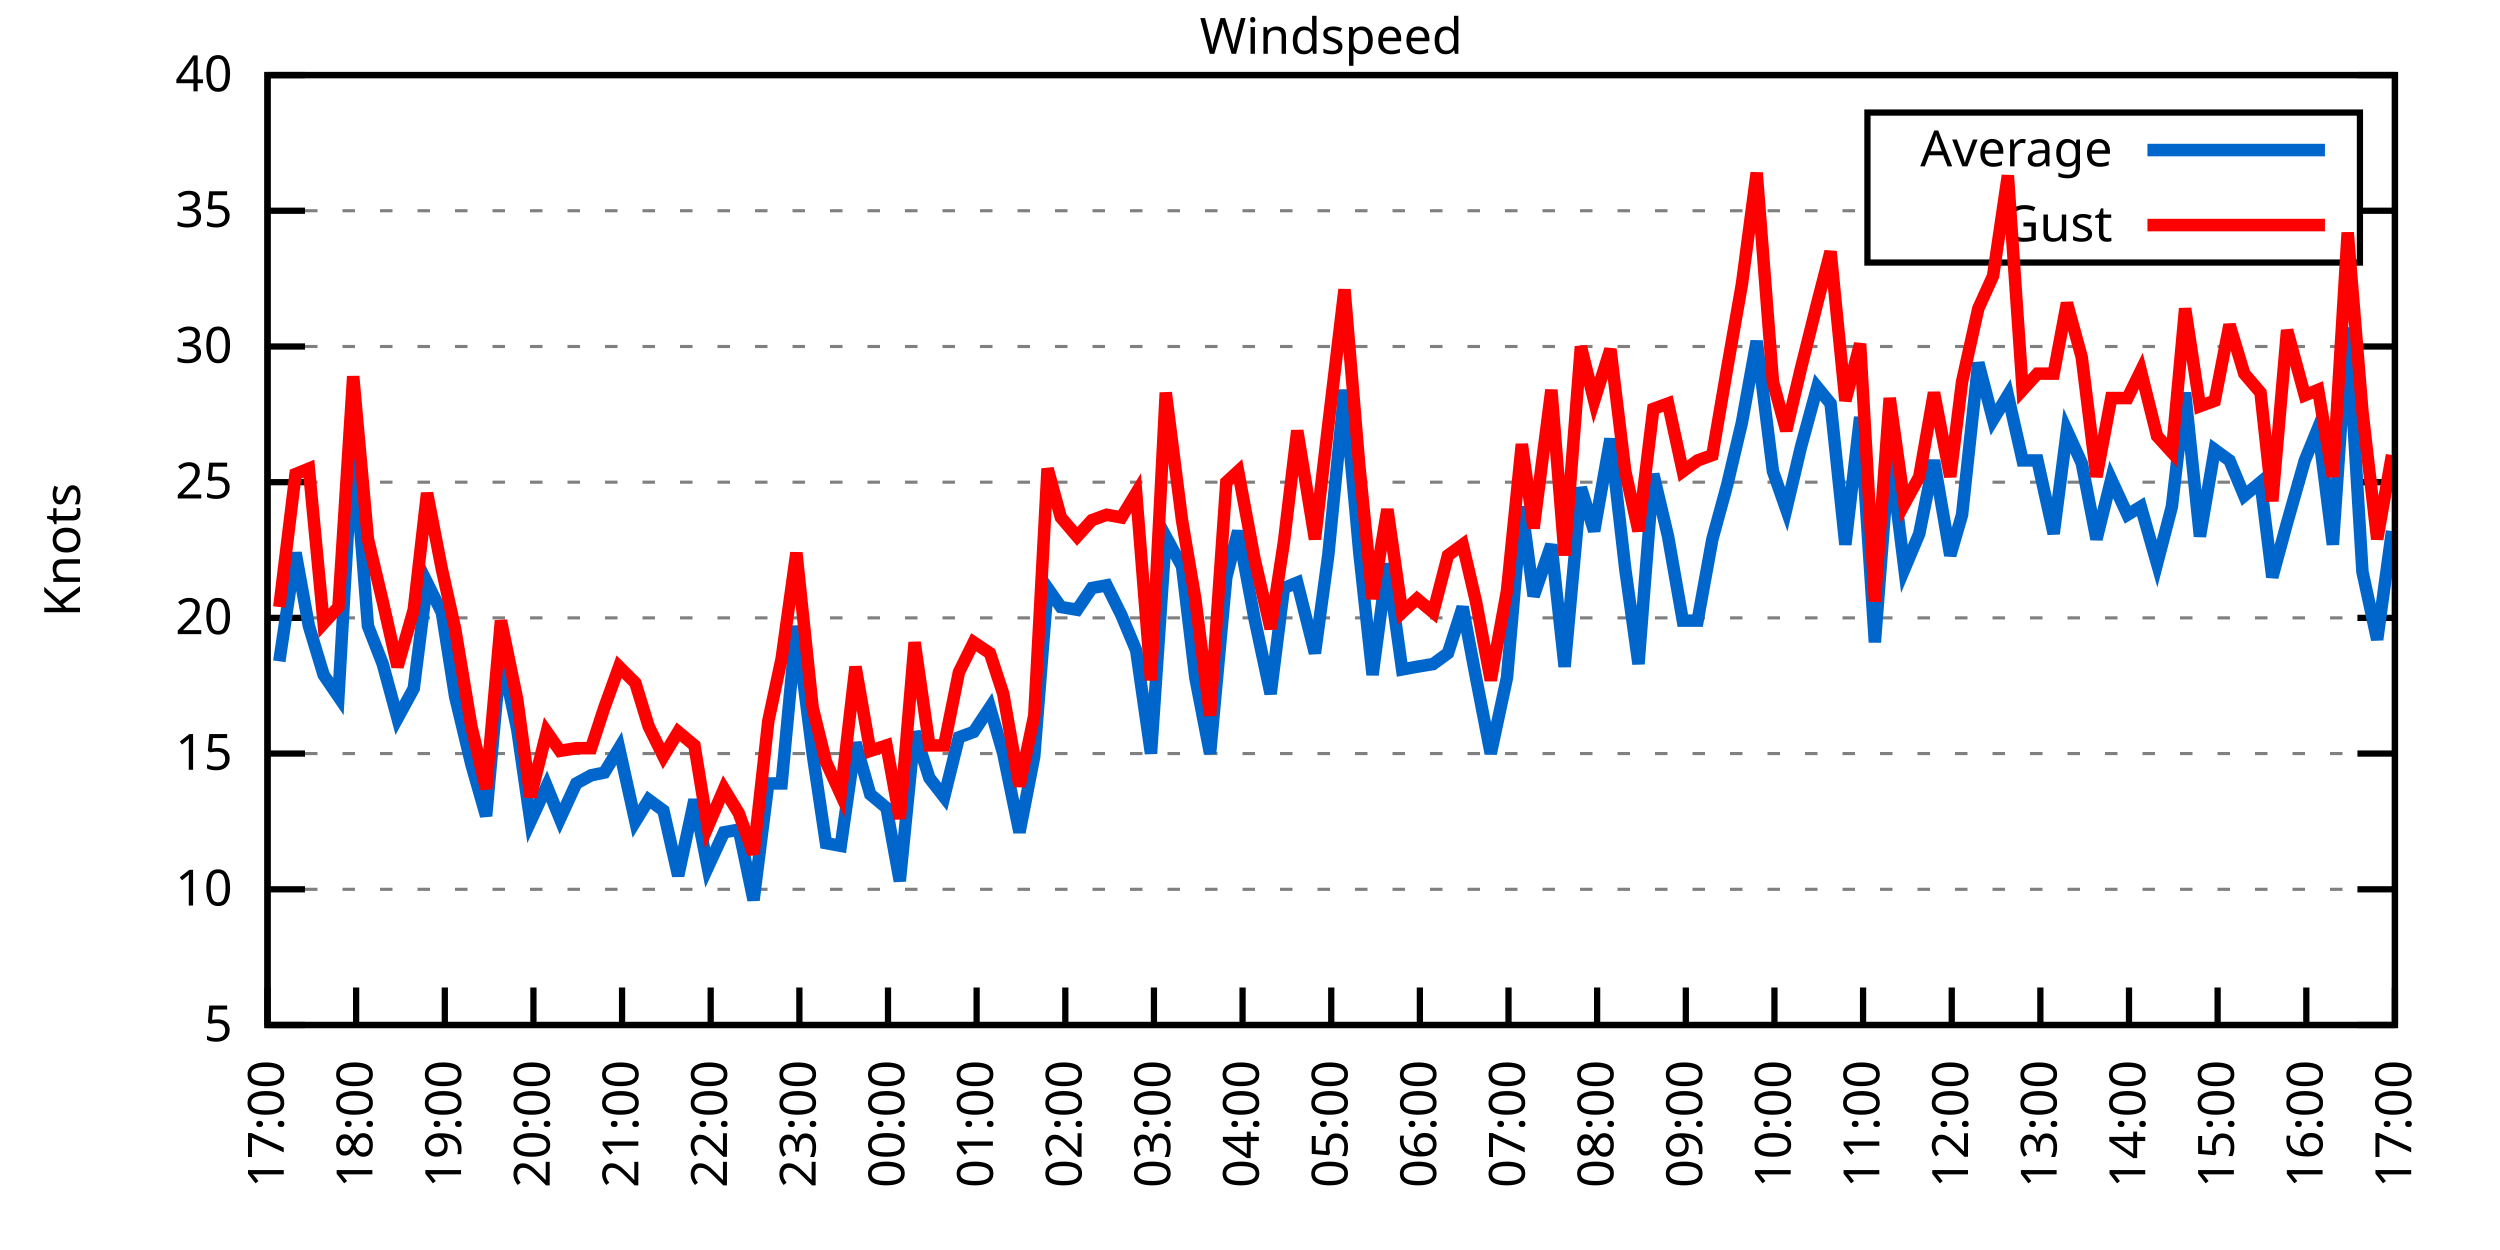
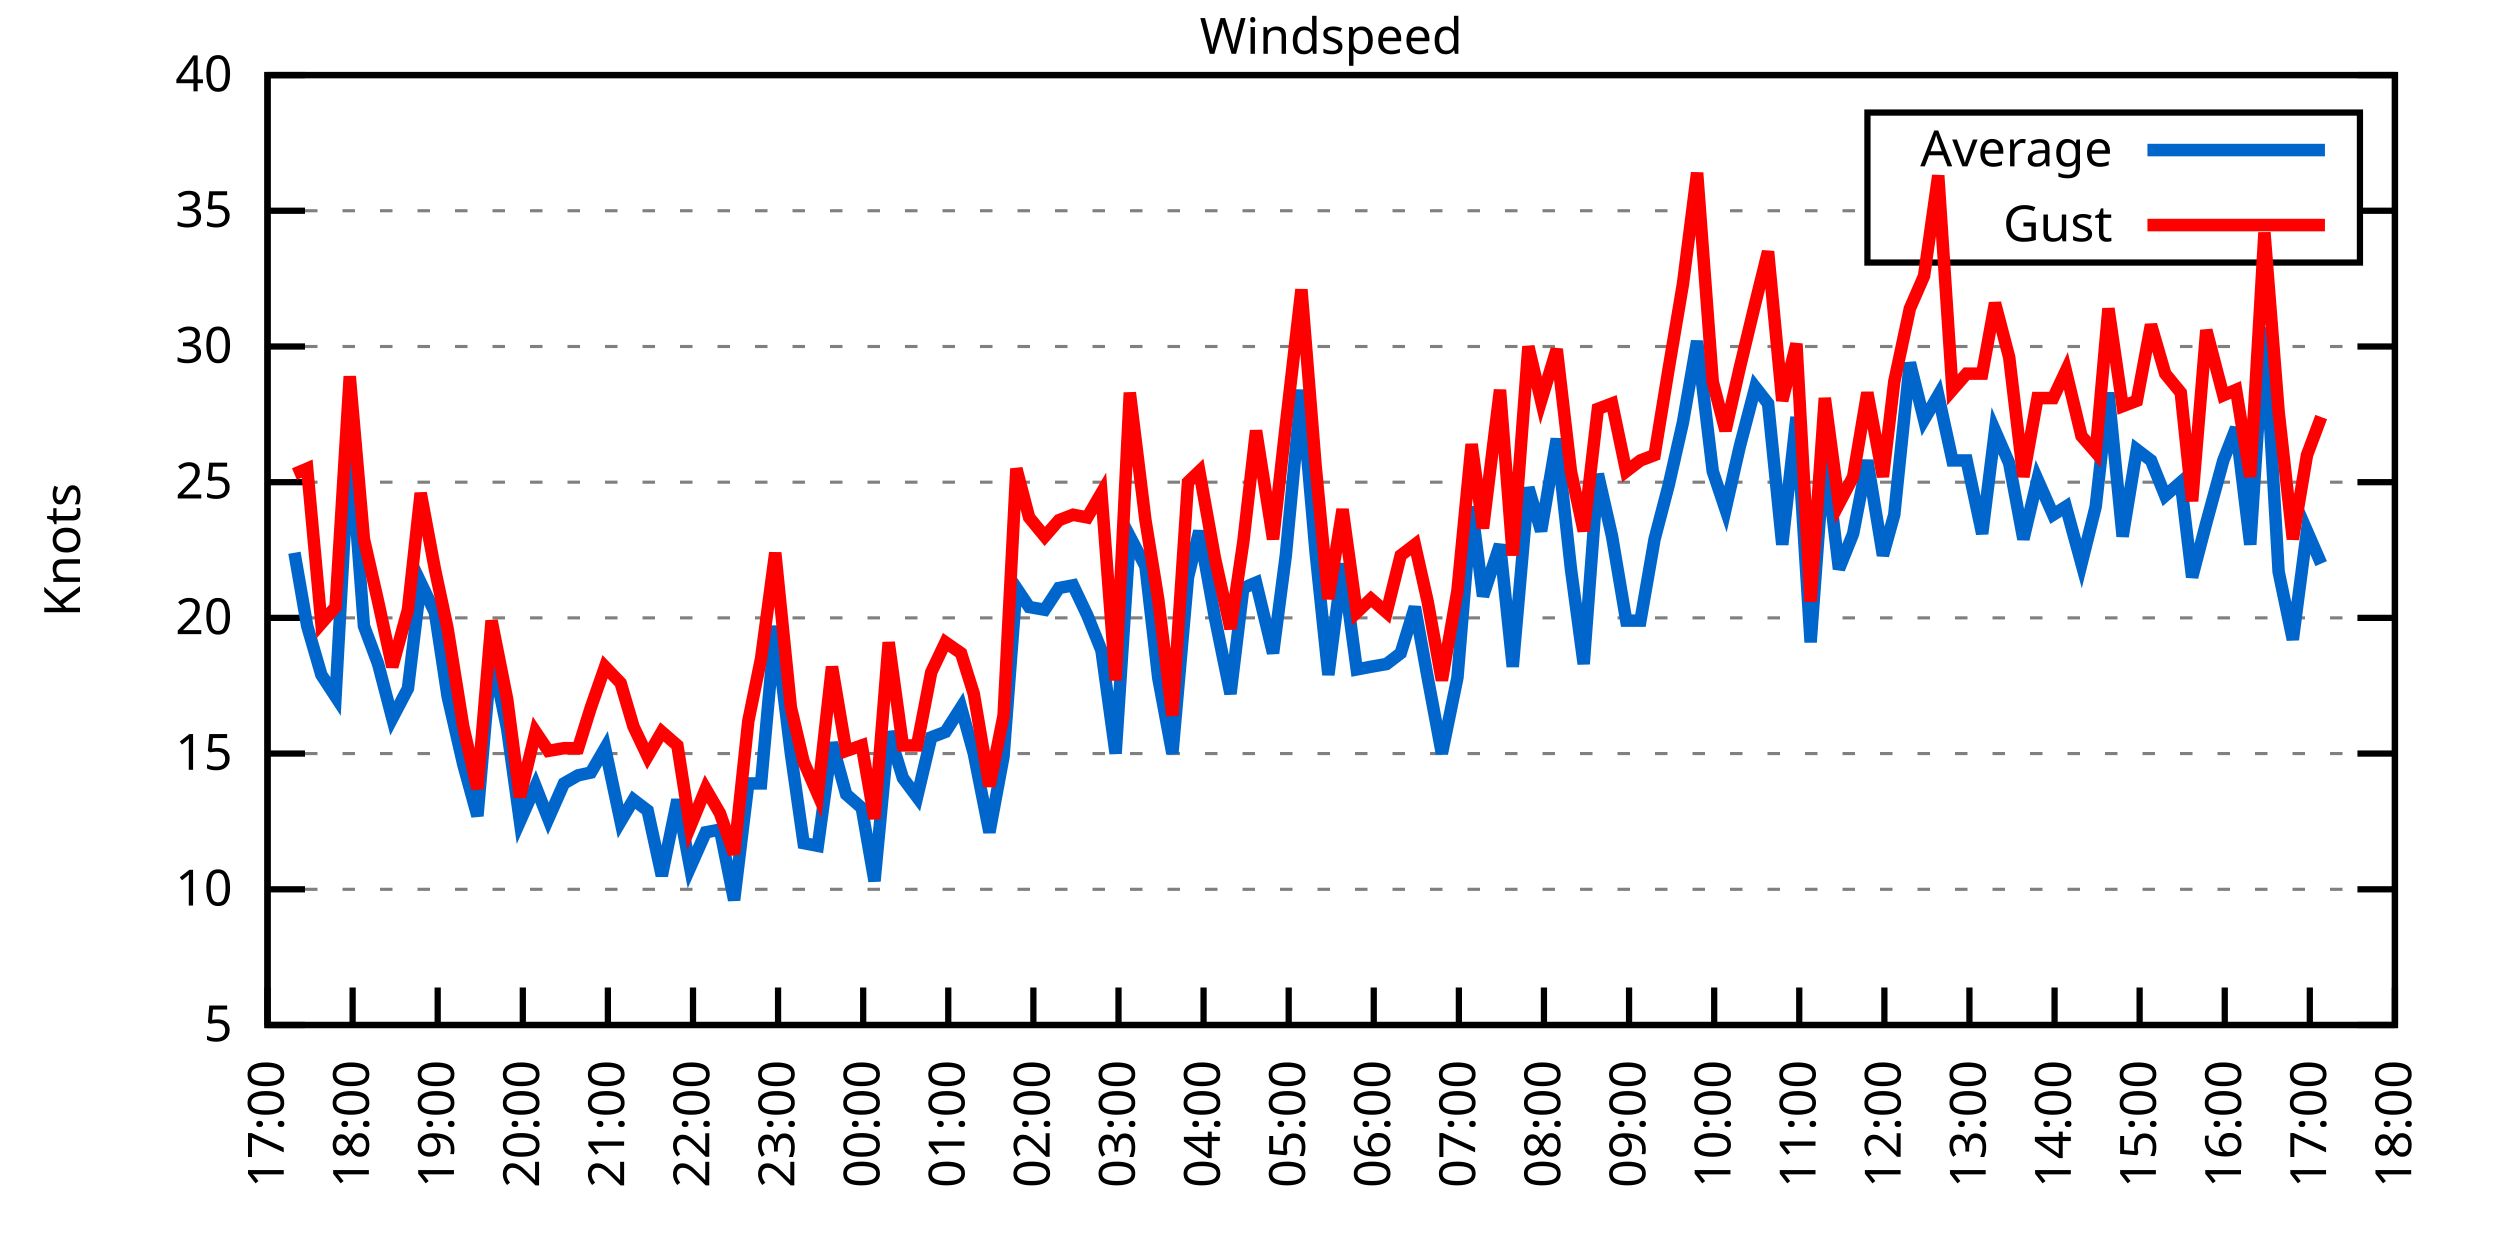
<svg xmlns="http://www.w3.org/2000/svg" xmlns:xlink="http://www.w3.org/1999/xlink" width="400" height="200" viewBox="0 0 400 200">
  <g id="gnuplot_canvas">
    <rect x="0" y="0" width="400" height="200" fill="none" />
    <defs>
      <circle id="gpDot" r="0.5" stroke-width="0.5" stroke="currentColor" />
      <path id="gpPt0" stroke-width="0.333" stroke="currentColor" d="M-1,0 h2 M0,-1 v2" />
      <path id="gpPt1" stroke-width="0.333" stroke="currentColor" d="M-1,-1 L1,1 M1,-1 L-1,1" />
      <path id="gpPt2" stroke-width="0.333" stroke="currentColor" d="M-1,0 L1,0 M0,-1 L0,1 M-1,-1 L1,1 M-1,1 L1,-1" />
      <rect id="gpPt3" stroke-width="0.333" stroke="currentColor" x="-1" y="-1" width="2" height="2" />
      <rect id="gpPt4" stroke-width="0.333" stroke="currentColor" fill="currentColor" x="-1" y="-1" width="2" height="2" />
      <circle id="gpPt5" stroke-width="0.333" stroke="currentColor" cx="0" cy="0" r="1" />
      <use xlink:href="#gpPt5" id="gpPt6" fill="currentColor" stroke="none" />
      <path id="gpPt7" stroke-width="0.333" stroke="currentColor" d="M0,-1.33 L-1.33,0.67 L1.33,0.67 z" />
      <use xlink:href="#gpPt7" id="gpPt8" fill="currentColor" stroke="none" />
      <use xlink:href="#gpPt7" id="gpPt9" stroke="currentColor" transform="rotate(180)" />
      <use xlink:href="#gpPt9" id="gpPt10" fill="currentColor" stroke="none" />
      <use xlink:href="#gpPt3" id="gpPt11" stroke="currentColor" transform="rotate(45)" />
      <use xlink:href="#gpPt11" id="gpPt12" fill="currentColor" stroke="none" />
      <path id="gpPt13" stroke-width="0.333" stroke="currentColor" d="M0,1.330 L1.265,0.411 L0.782,-1.067 L-0.782,-1.076 L-1.265,0.411 z" />
      <use xlink:href="#gpPt13" id="gpPt14" fill="currentColor" stroke="none" />
      <filter id="textbox" filterUnits="objectBoundingBox" x="0" y="0" height="1" width="1">
        <feFlood flood-color="white" flood-opacity="1" result="bgnd" />
        <feComposite in="SourceGraphic" in2="bgnd" operator="atop" />
      </filter>
      <filter id="greybox" filterUnits="objectBoundingBox" x="0" y="0" height="1" width="1">
        <feFlood flood-color="lightgrey" flood-opacity="1" result="grey" />
        <feComposite in="SourceGraphic" in2="grey" operator="atop" />
      </filter>
    </defs>
    <g fill="none" color="white" stroke="currentColor" stroke-width="1.00" stroke-linecap="butt" stroke-linejoin="miter">
</g>
    <g fill="none" color="black" stroke="currentColor" stroke-width="1.00" stroke-linecap="butt" stroke-linejoin="miter">
      <g stroke="none" shape-rendering="crispEdges">
        <polygon fill="rgb(255, 255, 255)" points="42.80,164.00 383.18,164.00 383.18,12.02 42.80,12.02 " />
      </g>
    </g>
    <g fill="none" color="black" stroke="currentColor" stroke-width="1.00" stroke-linecap="butt" stroke-linejoin="miter">
</g>
    <g fill="none" color="black" stroke="black" stroke-width="0.50" stroke-linecap="butt" stroke-linejoin="miter">
</g>
    <g fill="none" color="gray" stroke="currentColor" stroke-width="0.50" stroke-linecap="butt" stroke-linejoin="miter">
      <path stroke="gray" stroke-dasharray="2,4" class="gridline" d="M42.80,164.00 L383.19,164.00  " />
    </g>
    <g fill="none" color="gray" stroke="gray" stroke-width="1.00" stroke-linecap="butt" stroke-linejoin="miter">
</g>
    <g fill="none" color="black" stroke="currentColor" stroke-width="1.00" stroke-linecap="butt" stroke-linejoin="miter">
      <path stroke="black" d="M42.80,164.00 L48.80,164.00 M383.19,164.00 L377.19,164.00  " />
      <g transform="translate(37.20,166.60)" stroke="none" fill="black" font-family="Sans" font-size="8.00" text-anchor="end">
        <text>
          <tspan font-family="Sans"> 5</tspan>
        </text>
      </g>
    </g>
    <g fill="none" color="black" stroke="currentColor" stroke-width="1.00" stroke-linecap="butt" stroke-linejoin="miter">
</g>
    <g fill="none" color="black" stroke="black" stroke-width="0.50" stroke-linecap="butt" stroke-linejoin="miter">
</g>
    <g fill="none" color="gray" stroke="currentColor" stroke-width="0.50" stroke-linecap="butt" stroke-linejoin="miter">
      <path stroke="gray" stroke-dasharray="2,4" class="gridline" d="M42.80,142.29 L383.19,142.29  " />
    </g>
    <g fill="none" color="gray" stroke="gray" stroke-width="1.00" stroke-linecap="butt" stroke-linejoin="miter">
</g>
    <g fill="none" color="black" stroke="currentColor" stroke-width="1.00" stroke-linecap="butt" stroke-linejoin="miter">
      <path stroke="black" d="M42.80,142.29 L48.80,142.29 M383.19,142.29 L377.19,142.29  " />
      <g transform="translate(37.20,144.89)" stroke="none" fill="black" font-family="Sans" font-size="8.00" text-anchor="end">
        <text>
          <tspan font-family="Sans"> 10</tspan>
        </text>
      </g>
    </g>
    <g fill="none" color="black" stroke="currentColor" stroke-width="1.00" stroke-linecap="butt" stroke-linejoin="miter">
</g>
    <g fill="none" color="black" stroke="black" stroke-width="0.50" stroke-linecap="butt" stroke-linejoin="miter">
</g>
    <g fill="none" color="gray" stroke="currentColor" stroke-width="0.50" stroke-linecap="butt" stroke-linejoin="miter">
      <path stroke="gray" stroke-dasharray="2,4" class="gridline" d="M42.80,120.57 L383.19,120.57  " />
    </g>
    <g fill="none" color="gray" stroke="gray" stroke-width="1.00" stroke-linecap="butt" stroke-linejoin="miter">
</g>
    <g fill="none" color="black" stroke="currentColor" stroke-width="1.00" stroke-linecap="butt" stroke-linejoin="miter">
      <path stroke="black" d="M42.80,120.57 L48.80,120.57 M383.19,120.57 L377.19,120.57  " />
      <g transform="translate(37.20,123.17)" stroke="none" fill="black" font-family="Sans" font-size="8.00" text-anchor="end">
        <text>
          <tspan font-family="Sans"> 15</tspan>
        </text>
      </g>
    </g>
    <g fill="none" color="black" stroke="currentColor" stroke-width="1.00" stroke-linecap="butt" stroke-linejoin="miter">
</g>
    <g fill="none" color="black" stroke="black" stroke-width="0.50" stroke-linecap="butt" stroke-linejoin="miter">
</g>
    <g fill="none" color="gray" stroke="currentColor" stroke-width="0.50" stroke-linecap="butt" stroke-linejoin="miter">
      <path stroke="gray" stroke-dasharray="2,4" class="gridline" d="M42.80,98.86 L383.19,98.86  " />
    </g>
    <g fill="none" color="gray" stroke="gray" stroke-width="1.00" stroke-linecap="butt" stroke-linejoin="miter">
</g>
    <g fill="none" color="black" stroke="currentColor" stroke-width="1.00" stroke-linecap="butt" stroke-linejoin="miter">
      <path stroke="black" d="M42.80,98.86 L48.80,98.86 M383.19,98.86 L377.19,98.86  " />
      <g transform="translate(37.20,101.46)" stroke="none" fill="black" font-family="Sans" font-size="8.00" text-anchor="end">
        <text>
          <tspan font-family="Sans"> 20</tspan>
        </text>
      </g>
    </g>
    <g fill="none" color="black" stroke="currentColor" stroke-width="1.00" stroke-linecap="butt" stroke-linejoin="miter">
</g>
    <g fill="none" color="black" stroke="black" stroke-width="0.50" stroke-linecap="butt" stroke-linejoin="miter">
</g>
    <g fill="none" color="gray" stroke="currentColor" stroke-width="0.50" stroke-linecap="butt" stroke-linejoin="miter">
      <path stroke="gray" stroke-dasharray="2,4" class="gridline" d="M42.80,77.15 L383.19,77.15  " />
    </g>
    <g fill="none" color="gray" stroke="gray" stroke-width="1.00" stroke-linecap="butt" stroke-linejoin="miter">
</g>
    <g fill="none" color="black" stroke="currentColor" stroke-width="1.00" stroke-linecap="butt" stroke-linejoin="miter">
      <path stroke="black" d="M42.80,77.15 L48.80,77.15 M383.19,77.15 L377.19,77.15  " />
      <g transform="translate(37.20,79.75)" stroke="none" fill="black" font-family="Sans" font-size="8.00" text-anchor="end">
        <text>
          <tspan font-family="Sans"> 25</tspan>
        </text>
      </g>
    </g>
    <g fill="none" color="black" stroke="currentColor" stroke-width="1.00" stroke-linecap="butt" stroke-linejoin="miter">
</g>
    <g fill="none" color="black" stroke="black" stroke-width="0.50" stroke-linecap="butt" stroke-linejoin="miter">
</g>
    <g fill="none" color="gray" stroke="currentColor" stroke-width="0.50" stroke-linecap="butt" stroke-linejoin="miter">
      <path stroke="gray" stroke-dasharray="2,4" class="gridline" d="M42.80,55.44 L383.19,55.44  " />
    </g>
    <g fill="none" color="gray" stroke="gray" stroke-width="1.00" stroke-linecap="butt" stroke-linejoin="miter">
</g>
    <g fill="none" color="black" stroke="currentColor" stroke-width="1.00" stroke-linecap="butt" stroke-linejoin="miter">
      <path stroke="black" d="M42.80,55.44 L48.80,55.44 M383.19,55.44 L377.19,55.44  " />
      <g transform="translate(37.20,58.04)" stroke="none" fill="black" font-family="Sans" font-size="8.00" text-anchor="end">
        <text>
          <tspan font-family="Sans"> 30</tspan>
        </text>
      </g>
    </g>
    <g fill="none" color="black" stroke="currentColor" stroke-width="1.00" stroke-linecap="butt" stroke-linejoin="miter">
</g>
    <g fill="none" color="black" stroke="black" stroke-width="0.50" stroke-linecap="butt" stroke-linejoin="miter">
</g>
    <g fill="none" color="gray" stroke="currentColor" stroke-width="0.50" stroke-linecap="butt" stroke-linejoin="miter">
      <path stroke="gray" stroke-dasharray="2,4" class="gridline" d="M42.80,33.72 L298.79,33.72 M377.59,33.72 L383.19,33.72  " />
    </g>
    <g fill="none" color="gray" stroke="gray" stroke-width="1.00" stroke-linecap="butt" stroke-linejoin="miter">
</g>
    <g fill="none" color="black" stroke="currentColor" stroke-width="1.00" stroke-linecap="butt" stroke-linejoin="miter">
      <path stroke="black" d="M42.80,33.72 L48.80,33.72 M383.19,33.72 L377.19,33.72  " />
      <g transform="translate(37.20,36.32)" stroke="none" fill="black" font-family="Sans" font-size="8.00" text-anchor="end">
        <text>
          <tspan font-family="Sans"> 35</tspan>
        </text>
      </g>
    </g>
    <g fill="none" color="black" stroke="currentColor" stroke-width="1.00" stroke-linecap="butt" stroke-linejoin="miter">
</g>
    <g fill="none" color="black" stroke="black" stroke-width="0.50" stroke-linecap="butt" stroke-linejoin="miter">
</g>
    <g fill="none" color="gray" stroke="currentColor" stroke-width="0.50" stroke-linecap="butt" stroke-linejoin="miter">
      <path stroke="gray" stroke-dasharray="2,4" class="gridline" d="M42.80,12.01 L383.19,12.01  " />
    </g>
    <g fill="none" color="gray" stroke="gray" stroke-width="1.00" stroke-linecap="butt" stroke-linejoin="miter">
</g>
    <g fill="none" color="black" stroke="currentColor" stroke-width="1.00" stroke-linecap="butt" stroke-linejoin="miter">
      <path stroke="black" d="M42.80,12.01 L48.80,12.01 M383.19,12.01 L377.19,12.01  " />
      <g transform="translate(37.20,14.61)" stroke="none" fill="black" font-family="Sans" font-size="8.00" text-anchor="end">
        <text>
          <tspan font-family="Sans"> 40</tspan>
        </text>
      </g>
    </g>
    <g fill="none" color="black" stroke="currentColor" stroke-width="1.00" stroke-linecap="butt" stroke-linejoin="miter">
      <path stroke="black" d="M42.80,164.00 L42.80,158.00  " />
      <g transform="translate(45.40,169.60) rotate(270.00)" stroke="none" fill="black" font-family="Sans" font-size="8.00" text-anchor="end">
        <text>
          <tspan font-family="Sans">17:00</tspan>
        </text>
      </g>
    </g>
    <g fill="none" color="black" stroke="currentColor" stroke-width="1.00" stroke-linecap="butt" stroke-linejoin="miter">
-       <path stroke="black" d="M56.98,164.00 L56.98,158.00  " />
-       <g transform="translate(59.58,169.60) rotate(270.00)" stroke="none" fill="black" font-family="Sans" font-size="8.00" text-anchor="end">
+       <path stroke="black" d="M56.42,164.00 L56.42,158.00  " />
+       <g transform="translate(59.02,169.60) rotate(270.00)" stroke="none" fill="black" font-family="Sans" font-size="8.00" text-anchor="end">
        <text>
          <tspan font-family="Sans">18:00</tspan>
        </text>
      </g>
    </g>
    <g fill="none" color="black" stroke="currentColor" stroke-width="1.00" stroke-linecap="butt" stroke-linejoin="miter">
-       <path stroke="black" d="M71.17,164.00 L71.17,158.00  " />
-       <g transform="translate(73.77,169.60) rotate(270.00)" stroke="none" fill="black" font-family="Sans" font-size="8.00" text-anchor="end">
+       <path stroke="black" d="M70.03,164.00 L70.03,158.00  " />
+       <g transform="translate(72.63,169.60) rotate(270.00)" stroke="none" fill="black" font-family="Sans" font-size="8.00" text-anchor="end">
        <text>
          <tspan font-family="Sans">19:00</tspan>
        </text>
      </g>
    </g>
    <g fill="none" color="black" stroke="currentColor" stroke-width="1.00" stroke-linecap="butt" stroke-linejoin="miter">
-       <path stroke="black" d="M85.35,164.00 L85.35,158.00  " />
-       <g transform="translate(87.95,169.60) rotate(270.00)" stroke="none" fill="black" font-family="Sans" font-size="8.00" text-anchor="end">
+       <path stroke="black" d="M83.65,164.00 L83.65,158.00  " />
+       <g transform="translate(86.25,169.60) rotate(270.00)" stroke="none" fill="black" font-family="Sans" font-size="8.00" text-anchor="end">
        <text>
          <tspan font-family="Sans">20:00</tspan>
        </text>
      </g>
    </g>
    <g fill="none" color="black" stroke="currentColor" stroke-width="1.00" stroke-linecap="butt" stroke-linejoin="miter">
-       <path stroke="black" d="M99.53,164.00 L99.53,158.00  " />
-       <g transform="translate(102.13,169.60) rotate(270.00)" stroke="none" fill="black" font-family="Sans" font-size="8.00" text-anchor="end">
+       <path stroke="black" d="M97.26,164.00 L97.26,158.00  " />
+       <g transform="translate(99.86,169.60) rotate(270.00)" stroke="none" fill="black" font-family="Sans" font-size="8.00" text-anchor="end">
        <text>
          <tspan font-family="Sans">21:00</tspan>
        </text>
      </g>
    </g>
    <g fill="none" color="black" stroke="currentColor" stroke-width="1.00" stroke-linecap="butt" stroke-linejoin="miter">
-       <path stroke="black" d="M113.71,164.00 L113.71,158.00  " />
-       <g transform="translate(116.31,169.60) rotate(270.00)" stroke="none" fill="black" font-family="Sans" font-size="8.00" text-anchor="end">
+       <path stroke="black" d="M110.88,164.00 L110.88,158.00  " />
+       <g transform="translate(113.48,169.60) rotate(270.00)" stroke="none" fill="black" font-family="Sans" font-size="8.00" text-anchor="end">
        <text>
          <tspan font-family="Sans">22:00</tspan>
        </text>
      </g>
    </g>
    <g fill="none" color="black" stroke="currentColor" stroke-width="1.00" stroke-linecap="butt" stroke-linejoin="miter">
-       <path stroke="black" d="M127.90,164.00 L127.90,158.00  " />
-       <g transform="translate(130.50,169.60) rotate(270.00)" stroke="none" fill="black" font-family="Sans" font-size="8.00" text-anchor="end">
+       <path stroke="black" d="M124.49,164.00 L124.49,158.00  " />
+       <g transform="translate(127.09,169.60) rotate(270.00)" stroke="none" fill="black" font-family="Sans" font-size="8.00" text-anchor="end">
        <text>
          <tspan font-family="Sans">23:00</tspan>
        </text>
      </g>
    </g>
    <g fill="none" color="black" stroke="currentColor" stroke-width="1.00" stroke-linecap="butt" stroke-linejoin="miter">
-       <path stroke="black" d="M142.08,164.00 L142.08,158.00  " />
-       <g transform="translate(144.68,169.60) rotate(270.00)" stroke="none" fill="black" font-family="Sans" font-size="8.00" text-anchor="end">
+       <path stroke="black" d="M138.11,164.00 L138.11,158.00  " />
+       <g transform="translate(140.71,169.60) rotate(270.00)" stroke="none" fill="black" font-family="Sans" font-size="8.00" text-anchor="end">
        <text>
          <tspan font-family="Sans">00:00</tspan>
        </text>
      </g>
    </g>
    <g fill="none" color="black" stroke="currentColor" stroke-width="1.00" stroke-linecap="butt" stroke-linejoin="miter">
-       <path stroke="black" d="M156.26,164.00 L156.26,158.00  " />
-       <g transform="translate(158.86,169.60) rotate(270.00)" stroke="none" fill="black" font-family="Sans" font-size="8.00" text-anchor="end">
+       <path stroke="black" d="M151.72,164.00 L151.72,158.00  " />
+       <g transform="translate(154.32,169.60) rotate(270.00)" stroke="none" fill="black" font-family="Sans" font-size="8.00" text-anchor="end">
        <text>
          <tspan font-family="Sans">01:00</tspan>
        </text>
      </g>
    </g>
    <g fill="none" color="black" stroke="currentColor" stroke-width="1.00" stroke-linecap="butt" stroke-linejoin="miter">
-       <path stroke="black" d="M170.45,164.00 L170.45,158.00  " />
-       <g transform="translate(173.05,169.60) rotate(270.00)" stroke="none" fill="black" font-family="Sans" font-size="8.00" text-anchor="end">
+       <path stroke="black" d="M165.34,164.00 L165.34,158.00  " />
+       <g transform="translate(167.94,169.60) rotate(270.00)" stroke="none" fill="black" font-family="Sans" font-size="8.00" text-anchor="end">
        <text>
          <tspan font-family="Sans">02:00</tspan>
        </text>
      </g>
    </g>
    <g fill="none" color="black" stroke="currentColor" stroke-width="1.00" stroke-linecap="butt" stroke-linejoin="miter">
-       <path stroke="black" d="M184.63,164.00 L184.63,158.00  " />
-       <g transform="translate(187.23,169.60) rotate(270.00)" stroke="none" fill="black" font-family="Sans" font-size="8.00" text-anchor="end">
+       <path stroke="black" d="M178.96,164.00 L178.96,158.00  " />
+       <g transform="translate(181.56,169.60) rotate(270.00)" stroke="none" fill="black" font-family="Sans" font-size="8.00" text-anchor="end">
        <text>
          <tspan font-family="Sans">03:00</tspan>
        </text>
      </g>
    </g>
    <g fill="none" color="black" stroke="currentColor" stroke-width="1.00" stroke-linecap="butt" stroke-linejoin="miter">
-       <path stroke="black" d="M198.81,164.00 L198.81,158.00  " />
-       <g transform="translate(201.41,169.60) rotate(270.00)" stroke="none" fill="black" font-family="Sans" font-size="8.00" text-anchor="end">
+       <path stroke="black" d="M192.57,164.00 L192.57,158.00  " />
+       <g transform="translate(195.17,169.60) rotate(270.00)" stroke="none" fill="black" font-family="Sans" font-size="8.00" text-anchor="end">
        <text>
          <tspan font-family="Sans">04:00</tspan>
        </text>
      </g>
    </g>
    <g fill="none" color="black" stroke="currentColor" stroke-width="1.00" stroke-linecap="butt" stroke-linejoin="miter">
-       <path stroke="black" d="M213.00,164.00 L213.00,158.00  " />
-       <g transform="translate(215.60,169.60) rotate(270.00)" stroke="none" fill="black" font-family="Sans" font-size="8.00" text-anchor="end">
+       <path stroke="black" d="M206.19,164.00 L206.19,158.00  " />
+       <g transform="translate(208.79,169.60) rotate(270.00)" stroke="none" fill="black" font-family="Sans" font-size="8.00" text-anchor="end">
        <text>
          <tspan font-family="Sans">05:00</tspan>
        </text>
      </g>
    </g>
    <g fill="none" color="black" stroke="currentColor" stroke-width="1.00" stroke-linecap="butt" stroke-linejoin="miter">
-       <path stroke="black" d="M227.18,164.00 L227.18,158.00  " />
-       <g transform="translate(229.78,169.60) rotate(270.00)" stroke="none" fill="black" font-family="Sans" font-size="8.00" text-anchor="end">
+       <path stroke="black" d="M219.80,164.00 L219.80,158.00  " />
+       <g transform="translate(222.40,169.60) rotate(270.00)" stroke="none" fill="black" font-family="Sans" font-size="8.00" text-anchor="end">
        <text>
          <tspan font-family="Sans">06:00</tspan>
        </text>
      </g>
    </g>
    <g fill="none" color="black" stroke="currentColor" stroke-width="1.00" stroke-linecap="butt" stroke-linejoin="miter">
-       <path stroke="black" d="M241.36,164.00 L241.36,158.00  " />
-       <g transform="translate(243.96,169.60) rotate(270.00)" stroke="none" fill="black" font-family="Sans" font-size="8.00" text-anchor="end">
+       <path stroke="black" d="M233.42,164.00 L233.42,158.00  " />
+       <g transform="translate(236.02,169.60) rotate(270.00)" stroke="none" fill="black" font-family="Sans" font-size="8.00" text-anchor="end">
        <text>
          <tspan font-family="Sans">07:00</tspan>
        </text>
      </g>
    </g>
    <g fill="none" color="black" stroke="currentColor" stroke-width="1.00" stroke-linecap="butt" stroke-linejoin="miter">
-       <path stroke="black" d="M255.54,164.00 L255.54,158.00  " />
-       <g transform="translate(258.14,169.60) rotate(270.00)" stroke="none" fill="black" font-family="Sans" font-size="8.00" text-anchor="end">
+       <path stroke="black" d="M247.03,164.00 L247.03,158.00  " />
+       <g transform="translate(249.63,169.60) rotate(270.00)" stroke="none" fill="black" font-family="Sans" font-size="8.00" text-anchor="end">
        <text>
          <tspan font-family="Sans">08:00</tspan>
        </text>
      </g>
    </g>
    <g fill="none" color="black" stroke="currentColor" stroke-width="1.00" stroke-linecap="butt" stroke-linejoin="miter">
-       <path stroke="black" d="M269.73,164.00 L269.73,158.00  " />
-       <g transform="translate(272.33,169.60) rotate(270.00)" stroke="none" fill="black" font-family="Sans" font-size="8.00" text-anchor="end">
+       <path stroke="black" d="M260.65,164.00 L260.65,158.00  " />
+       <g transform="translate(263.25,169.60) rotate(270.00)" stroke="none" fill="black" font-family="Sans" font-size="8.00" text-anchor="end">
        <text>
          <tspan font-family="Sans">09:00</tspan>
        </text>
      </g>
    </g>
    <g fill="none" color="black" stroke="currentColor" stroke-width="1.00" stroke-linecap="butt" stroke-linejoin="miter">
-       <path stroke="black" d="M283.91,164.00 L283.91,158.00  " />
-       <g transform="translate(286.51,169.60) rotate(270.00)" stroke="none" fill="black" font-family="Sans" font-size="8.00" text-anchor="end">
+       <path stroke="black" d="M274.27,164.00 L274.27,158.00  " />
+       <g transform="translate(276.87,169.60) rotate(270.00)" stroke="none" fill="black" font-family="Sans" font-size="8.00" text-anchor="end">
        <text>
          <tspan font-family="Sans">10:00</tspan>
        </text>
      </g>
    </g>
    <g fill="none" color="black" stroke="currentColor" stroke-width="1.00" stroke-linecap="butt" stroke-linejoin="miter">
-       <path stroke="black" d="M298.09,164.00 L298.09,158.00  " />
-       <g transform="translate(300.69,169.60) rotate(270.00)" stroke="none" fill="black" font-family="Sans" font-size="8.00" text-anchor="end">
+       <path stroke="black" d="M287.88,164.00 L287.88,158.00  " />
+       <g transform="translate(290.48,169.60) rotate(270.00)" stroke="none" fill="black" font-family="Sans" font-size="8.00" text-anchor="end">
        <text>
          <tspan font-family="Sans">11:00</tspan>
        </text>
      </g>
    </g>
    <g fill="none" color="black" stroke="currentColor" stroke-width="1.00" stroke-linecap="butt" stroke-linejoin="miter">
-       <path stroke="black" d="M312.28,164.00 L312.28,158.00  " />
-       <g transform="translate(314.88,169.60) rotate(270.00)" stroke="none" fill="black" font-family="Sans" font-size="8.00" text-anchor="end">
+       <path stroke="black" d="M301.50,164.00 L301.50,158.00  " />
+       <g transform="translate(304.10,169.60) rotate(270.00)" stroke="none" fill="black" font-family="Sans" font-size="8.00" text-anchor="end">
        <text>
          <tspan font-family="Sans">12:00</tspan>
        </text>
      </g>
    </g>
    <g fill="none" color="black" stroke="currentColor" stroke-width="1.00" stroke-linecap="butt" stroke-linejoin="miter">
-       <path stroke="black" d="M326.46,164.00 L326.46,158.00  " />
-       <g transform="translate(329.06,169.60) rotate(270.00)" stroke="none" fill="black" font-family="Sans" font-size="8.00" text-anchor="end">
+       <path stroke="black" d="M315.11,164.00 L315.11,158.00  " />
+       <g transform="translate(317.71,169.60) rotate(270.00)" stroke="none" fill="black" font-family="Sans" font-size="8.00" text-anchor="end">
        <text>
          <tspan font-family="Sans">13:00</tspan>
        </text>
      </g>
    </g>
    <g fill="none" color="black" stroke="currentColor" stroke-width="1.00" stroke-linecap="butt" stroke-linejoin="miter">
-       <path stroke="black" d="M340.64,164.00 L340.64,158.00  " />
-       <g transform="translate(343.24,169.60) rotate(270.00)" stroke="none" fill="black" font-family="Sans" font-size="8.00" text-anchor="end">
+       <path stroke="black" d="M328.73,164.00 L328.73,158.00  " />
+       <g transform="translate(331.33,169.60) rotate(270.00)" stroke="none" fill="black" font-family="Sans" font-size="8.00" text-anchor="end">
        <text>
          <tspan font-family="Sans">14:00</tspan>
        </text>
      </g>
    </g>
    <g fill="none" color="black" stroke="currentColor" stroke-width="1.00" stroke-linecap="butt" stroke-linejoin="miter">
-       <path stroke="black" d="M354.82,164.00 L354.82,158.00  " />
-       <g transform="translate(357.42,169.60) rotate(270.00)" stroke="none" fill="black" font-family="Sans" font-size="8.00" text-anchor="end">
+       <path stroke="black" d="M342.34,164.00 L342.34,158.00  " />
+       <g transform="translate(344.94,169.60) rotate(270.00)" stroke="none" fill="black" font-family="Sans" font-size="8.00" text-anchor="end">
        <text>
          <tspan font-family="Sans">15:00</tspan>
        </text>
      </g>
    </g>
    <g fill="none" color="black" stroke="currentColor" stroke-width="1.00" stroke-linecap="butt" stroke-linejoin="miter">
-       <path stroke="black" d="M369.01,164.00 L369.01,158.00  " />
-       <g transform="translate(371.61,169.60) rotate(270.00)" stroke="none" fill="black" font-family="Sans" font-size="8.00" text-anchor="end">
+       <path stroke="black" d="M355.96,164.00 L355.96,158.00  " />
+       <g transform="translate(358.56,169.60) rotate(270.00)" stroke="none" fill="black" font-family="Sans" font-size="8.00" text-anchor="end">
        <text>
          <tspan font-family="Sans">16:00</tspan>
+         </text>
+       </g>
+     </g>
+     <g fill="none" color="black" stroke="currentColor" stroke-width="1.00" stroke-linecap="butt" stroke-linejoin="miter">
+       <path stroke="black" d="M369.57,164.00 L369.57,158.00  " />
+       <g transform="translate(372.17,169.60) rotate(270.00)" stroke="none" fill="black" font-family="Sans" font-size="8.00" text-anchor="end">
+         <text>
+           <tspan font-family="Sans">17:00</tspan>
        </text>
      </g>
    </g>
    <g fill="none" color="black" stroke="currentColor" stroke-width="1.00" stroke-linecap="butt" stroke-linejoin="miter">
      <path stroke="black" d="M383.19,164.00 L383.19,158.00  " />
      <g transform="translate(385.79,169.60) rotate(270.00)" stroke="none" fill="black" font-family="Sans" font-size="8.00" text-anchor="end">
        <text>
-           <tspan font-family="Sans">17:00</tspan>
+           <tspan font-family="Sans">18:00</tspan>
        </text>
      </g>
    </g>
    <g fill="none" color="black" stroke="currentColor" stroke-width="1.00" stroke-linecap="butt" stroke-linejoin="miter">
</g>
    <g fill="none" color="black" stroke="currentColor" stroke-width="1.00" stroke-linecap="butt" stroke-linejoin="miter">
      <path stroke="black" d="M42.80,12.01 L42.80,164.00 L383.19,164.00 L383.19,12.01 L42.80,12.01 Z  " />
    </g>
    <g fill="none" color="black" stroke="currentColor" stroke-width="1.00" stroke-linecap="butt" stroke-linejoin="miter">
</g>
    <g fill="none" color="black" stroke="currentColor" stroke-width="1.00" stroke-linecap="butt" stroke-linejoin="miter">
      <path stroke="black" d="M298.79,42.01 L298.79,18.01 L377.59,18.01 L377.59,42.01 L298.79,42.01 Z  " />
    </g>
    <g id="Windspeed_plot_1">
      <g fill="none" color="white" stroke="black" stroke-width="2.00" stroke-linecap="butt" stroke-linejoin="miter">
</g>
      <g fill="none" color="black" stroke="currentColor" stroke-width="2.00" stroke-linecap="butt" stroke-linejoin="miter">
        <g transform="translate(337.99,26.61)" stroke="none" fill="black" font-family="Sans" font-size="8.00" text-anchor="end">
          <text>
            <tspan font-family="Sans">Average</tspan>
          </text>
        </g>
      </g>
      <g fill="none" color="black" stroke="currentColor" stroke-width="2.00" stroke-linecap="butt" stroke-linejoin="miter">
-         <path stroke="rgb(  0, 102, 204)" d="M343.59,24.01 L371.99,24.01 M44.69,105.81 L47.29,88.44 L49.42,100.16 L51.78,107.98 L54.15,111.45 L56.51,70.20   L58.87,100.16 L61.24,106.24 L63.60,114.93 L66.20,110.15 L68.33,93.22 L70.69,97.99 L72.82,111.45 L75.42,122.31   L77.78,130.56 L80.15,104.51 L82.75,116.67 L84.88,131.43 L87.48,125.79 L89.60,131.00 L92.20,125.35 L94.57,124.05   L96.70,123.61 L99.06,119.71 L101.66,131.43 L103.79,127.96 L106.15,129.69 L108.51,140.12 L111.11,127.96 L113.24,138.81   L115.84,133.17 L118.21,132.73 L120.57,144.02 L122.93,125.35 L125.06,125.35 L127.42,100.16 L130.02,120.57 L132.15,134.90   L134.52,135.34 L136.88,118.84 L139.24,127.09 L141.84,129.26 L143.97,140.98 L146.34,117.10 L148.70,124.48 L151.06,127.52   L153.43,117.97 L155.79,117.10 L158.39,113.19 L160.52,120.57 L163.12,133.17 L165.48,121.01 L167.61,94.08 L169.74,97.12   L172.34,97.56 L174.70,94.08 L177.06,93.65 L179.43,98.43 L181.79,104.07 L184.16,120.57 L186.52,85.83 L189.12,90.61   L191.25,108.42 L193.61,120.57 L196.21,92.35 L198.10,84.97 L200.70,98.86 L203.30,111.02 L205.43,94.08 L207.56,93.22   L210.39,104.51 L212.52,88.87 L215.12,62.38 L217.49,88.44 L219.61,107.98 L221.98,90.18 L224.34,107.11 L226.71,106.68   L229.31,106.24 L231.67,104.51 L234.03,97.12 L236.16,108.42 L238.52,120.57 L241.12,108.42 L243.49,81.06 L245.38,95.39   L248.22,87.14 L250.34,106.68 L252.94,78.02 L255.07,84.97 L257.67,70.20 L260.04,91.04 L262.16,106.24 L264.53,75.85   L266.89,85.83 L269.25,99.30 L271.62,99.30 L273.98,86.27 L276.35,77.58 L278.71,67.59 L281.07,54.57 L283.67,75.41   L285.80,81.49 L288.16,71.50 L290.76,61.95 L292.89,64.56 L295.26,87.14 L297.62,66.73 L299.98,102.77 L302.35,71.94   L304.71,91.04 L307.08,85.40 L309.44,73.67 L312.04,88.87 L313.93,82.36 L316.53,58.04 L318.89,67.16 L321.26,63.25   L323.62,73.67 L325.99,73.67 L328.59,85.40 L330.71,68.90 L333.08,74.11 L335.44,86.27 L337.80,76.71 L340.40,82.36   L342.53,81.06 L345.13,90.18 L347.50,81.06 L349.62,62.82 L351.99,85.83 L354.35,71.94 L356.72,73.67 L359.08,79.32   L361.68,77.15 L363.57,92.35 L365.93,83.66 L368.77,73.67 L370.90,68.46 L373.26,87.14 L375.63,52.40 L377.99,91.48   L380.35,102.34 L382.72,84.97  " />
+         <path stroke="rgb(  0, 102, 204)" d="M343.59,24.01 L371.99,24.01 M47.11,88.44 L49.15,100.16 L51.42,107.98 L53.69,111.45 L55.96,70.20 L58.23,100.16   L60.50,106.24 L62.77,114.93 L65.27,110.15 L67.31,93.22 L69.58,97.99 L71.62,111.45 L74.12,122.31 L76.39,130.56   L78.65,104.51 L81.15,116.67 L83.19,131.43 L85.69,125.79 L87.73,131.00 L90.23,125.35 L92.50,124.05 L94.54,123.61   L96.81,119.71 L99.30,131.43 L101.35,127.96 L103.62,129.69 L105.89,140.12 L108.38,127.96 L110.42,138.81 L112.92,133.17   L115.19,132.73 L117.46,144.02 L119.73,125.35 L121.77,125.35 L124.04,100.16 L126.54,120.57 L128.58,134.90 L130.85,135.34   L133.12,118.84 L135.39,127.09 L137.88,129.26 L139.92,140.98 L142.19,117.10 L144.46,124.48 L146.73,127.52 L149.00,117.97   L151.27,117.10 L153.77,113.19 L155.81,120.57 L158.31,133.17 L160.57,121.01 L162.62,94.08 L164.66,97.12 L167.16,97.56   L169.43,94.08 L171.69,93.65 L173.96,98.43 L176.23,104.07 L178.50,120.57 L180.77,85.83 L183.27,90.61 L185.31,108.42   L187.58,120.57 L190.08,92.35 L191.89,84.97 L194.39,98.86 L196.88,111.02 L198.93,94.08 L200.97,93.22 L203.69,104.51   L205.73,88.87 L208.23,62.38 L210.50,88.44 L212.54,107.98 L214.81,90.18 L217.08,107.11 L219.35,106.68 L221.85,106.24   L224.11,104.51 L226.38,97.12 L228.43,108.42 L230.70,120.57 L233.19,108.42 L235.46,81.06 L237.28,95.39 L240.00,87.14   L242.04,106.68 L244.54,78.02 L246.58,84.97 L249.08,70.20 L251.35,91.04 L253.39,106.24 L255.66,75.85 L257.93,85.83   L260.20,99.30 L262.47,99.30 L264.73,86.27 L267.00,77.58 L269.27,67.59 L271.54,54.57 L274.04,75.41 L276.08,81.49   L278.35,71.50 L280.85,61.95 L282.89,64.56 L285.16,87.14 L287.43,66.73 L289.70,102.77 L291.97,71.94 L294.23,91.04   L296.50,85.40 L298.77,73.67 L301.27,88.87 L303.08,82.36 L305.58,58.04 L307.85,67.16 L310.12,63.25 L312.39,73.67   L314.66,73.67 L317.15,85.40 L319.20,68.90 L321.47,74.11 L323.74,86.27 L326.00,76.71 L328.50,82.36 L330.54,81.06   L333.04,90.18 L335.31,81.06 L337.35,62.82 L339.62,85.83 L341.89,71.94 L344.16,73.67 L346.43,79.32 L348.92,77.15   L350.74,92.35 L353.01,83.66 L355.73,73.67 L357.77,68.46 L360.04,87.14 L362.31,52.40 L364.58,91.48 L366.85,102.34   L369.12,84.97 L371.39,90.18  " />
      </g>
    </g>
    <g id="Windspeed_plot_2">
      <g fill="none" color="black" stroke="currentColor" stroke-width="2.00" stroke-linecap="butt" stroke-linejoin="miter">
        <g transform="translate(337.99,38.61)" stroke="none" fill="black" font-family="Sans" font-size="8.00" text-anchor="end">
          <text>
            <tspan font-family="Sans">Gust</tspan>
          </text>
        </g>
      </g>
      <g fill="none" color="black" stroke="currentColor" stroke-width="2.00" stroke-linecap="butt" stroke-linejoin="miter">
-         <path stroke="rgb(255,   0,   0)" d="M343.59,36.01 L371.99,36.01 M44.69,97.12 L47.29,75.85 L49.42,74.98 L51.78,99.73 L54.15,97.12 L56.51,60.21   L58.87,86.27 L61.24,96.26 L63.60,106.68 L66.20,97.56 L68.33,78.89 L70.69,91.04 L72.82,100.60 L75.42,116.23   L77.78,126.22 L80.15,99.30 L82.75,111.89 L84.88,127.52 L87.48,117.10 L89.60,120.14 L92.20,119.71 L94.57,119.71   L96.70,113.19 L99.06,106.68 L101.66,109.28 L103.79,116.23 L106.15,121.01 L108.51,117.10 L111.11,119.27 L113.24,132.30   L115.84,126.22 L118.21,130.13 L120.57,136.64 L122.93,115.36 L125.06,105.38 L127.42,88.44 L130.02,113.19 L132.15,121.88   L134.52,127.09 L136.88,106.68 L139.24,120.14 L141.84,119.27 L143.97,131.00 L146.34,102.77 L148.70,119.27 L151.06,119.27   L153.43,107.55 L155.79,102.77 L158.39,104.51 L160.52,111.02 L163.12,125.79 L165.48,114.49 L167.61,74.98 L169.74,82.79   L172.34,85.83 L174.70,83.23 L177.06,82.36 L179.43,82.79 L181.79,78.89 L184.16,108.85 L186.52,62.82 L189.12,83.23   L191.25,95.82 L193.61,114.49 L196.21,77.15 L198.10,75.41 L200.70,89.31 L203.30,100.60 L205.43,86.70 L207.56,68.90   L210.39,86.27 L212.52,68.03 L215.12,46.32 L217.49,74.54 L219.61,95.82 L221.98,81.49 L224.34,97.99 L226.71,95.82   L229.31,97.99 L231.67,88.87 L234.03,87.14 L236.16,96.26 L238.52,108.85 L241.12,94.52 L243.49,71.07 L245.38,84.53   L248.22,62.38 L250.34,88.87 L252.94,55.44 L255.07,64.12 L257.67,55.87 L260.04,75.41 L262.16,84.97 L264.53,65.42   L266.89,64.56 L269.25,75.41 L271.62,73.67 L273.98,72.81 L276.35,58.91 L278.71,45.45 L281.07,27.64 L283.67,61.08   L285.80,68.90 L288.16,58.91 L290.76,48.49 L292.89,40.24 L295.26,64.12 L297.62,55.00 L299.98,96.26 L302.35,63.69   L304.71,80.62 L307.08,76.28 L309.44,62.82 L312.04,76.28 L313.93,61.08 L316.53,49.36 L318.89,44.15 L321.26,28.08   L323.62,62.38 L325.99,59.78 L328.59,59.78 L330.71,48.49 L333.08,57.17 L335.44,76.28 L337.80,63.69 L340.40,63.69   L342.53,59.34 L345.13,69.77 L347.50,72.37 L349.62,49.36 L351.99,64.99 L354.35,64.12 L356.72,51.96 L359.08,59.78   L361.68,62.82 L363.57,80.19 L365.93,52.83 L368.77,63.25 L370.90,62.38 L373.26,76.28 L375.63,37.20 L377.99,65.86   L380.35,86.27 L382.72,72.81  " />
+         <path stroke="rgb(255,   0,   0)" d="M343.59,36.01 L371.99,36.01 M47.11,75.85 L49.15,74.98 L51.42,99.73 L53.69,97.12 L55.96,60.21 L58.23,86.27   L60.50,96.26 L62.77,106.68 L65.27,97.56 L67.31,78.89 L69.58,91.04 L71.62,100.60 L74.12,116.23 L76.39,126.22   L78.65,99.30 L81.15,111.89 L83.19,127.52 L85.69,117.10 L87.73,120.14 L90.23,119.71 L92.50,119.71 L94.54,113.19   L96.81,106.68 L99.30,109.28 L101.35,116.23 L103.62,121.01 L105.89,117.10 L108.38,119.27 L110.42,132.30 L112.92,126.22   L115.19,130.13 L117.46,136.64 L119.73,115.36 L121.77,105.38 L124.04,88.44 L126.54,113.19 L128.58,121.88 L130.85,127.09   L133.12,106.68 L135.39,120.14 L137.88,119.27 L139.92,131.00 L142.19,102.77 L144.46,119.27 L146.73,119.27 L149.00,107.55   L151.27,102.77 L153.77,104.51 L155.81,111.02 L158.31,125.79 L160.57,114.49 L162.62,74.98 L164.66,82.79 L167.16,85.83   L169.43,83.23 L171.69,82.36 L173.96,82.79 L176.23,78.89 L178.50,108.85 L180.77,62.82 L183.27,83.23 L185.31,95.82   L187.58,114.49 L190.08,77.15 L191.89,75.41 L194.39,89.31 L196.88,100.60 L198.93,86.70 L200.97,68.90 L203.69,86.27   L205.73,68.03 L208.23,46.32 L210.50,74.54 L212.54,95.82 L214.81,81.49 L217.08,97.99 L219.35,95.82 L221.85,97.99   L224.11,88.87 L226.38,87.14 L228.43,96.26 L230.70,108.85 L233.19,94.52 L235.46,71.07 L237.28,84.53 L240.00,62.38   L242.04,88.87 L244.54,55.44 L246.58,64.12 L249.08,55.87 L251.35,75.41 L253.39,84.97 L255.66,65.42 L257.93,64.56   L260.20,75.41 L262.47,73.67 L264.73,72.81 L267.00,58.91 L269.27,45.45 L271.54,27.64 L274.04,61.08 L276.08,68.90   L278.35,58.91 L280.85,48.49 L282.89,40.24 L285.16,64.12 L287.43,55.00 L289.70,96.26 L291.97,63.69 L294.23,80.62   L296.50,76.28 L298.77,62.82 L301.27,76.28 L303.08,61.08 L305.58,49.36 L307.85,44.15 L310.12,28.08 L312.39,62.38   L314.66,59.78 L317.15,59.78 L319.20,48.49 L321.47,57.17 L323.74,76.28 L326.00,63.69 L328.50,63.69 L330.54,59.34   L333.04,69.77 L335.31,72.37 L337.35,49.36 L339.62,64.99 L341.89,64.12 L344.16,51.96 L346.43,59.78 L348.92,62.82   L350.74,80.19 L353.01,52.83 L355.73,63.25 L357.77,62.38 L360.04,76.28 L362.31,37.20 L364.58,65.86 L366.85,86.27   L369.12,72.81 L371.39,66.73  " />
      </g>
    </g>
    <g fill="none" color="black" stroke="currentColor" stroke-width="2.00" stroke-linecap="butt" stroke-linejoin="miter">
</g>
    <g fill="none" color="black" stroke="black" stroke-width="1.00" stroke-linecap="butt" stroke-linejoin="miter">
</g>
    <g fill="none" color="black" stroke="currentColor" stroke-width="1.00" stroke-linecap="butt" stroke-linejoin="miter">
      <path stroke="black" d="M42.80,12.01 L42.80,164.00 L383.19,164.00 L383.19,12.01 L42.80,12.01 Z  " />
      <g transform="translate(12.80,88.01) rotate(270.00)" stroke="none" fill="black" font-family="Sans" font-size="8.00" text-anchor="middle">
        <text>
          <tspan font-family="Sans">Knots</tspan>
        </text>
      </g>
    </g>
    <g fill="none" color="black" stroke="currentColor" stroke-width="1.00" stroke-linecap="butt" stroke-linejoin="miter">
</g>
    <g fill="none" color="black" stroke="currentColor" stroke-width="1.00" stroke-linecap="butt" stroke-linejoin="miter">
      <g transform="translate(212.99,8.61)" stroke="none" fill="black" font-family="Sans" font-size="8.00" text-anchor="middle">
        <text>
          <tspan font-family="Sans">Windspeed</tspan>
        </text>
      </g>
    </g>
    <g fill="none" color="black" stroke="currentColor" stroke-width="1.00" stroke-linecap="butt" stroke-linejoin="miter">
</g>
  </g>
</svg>
